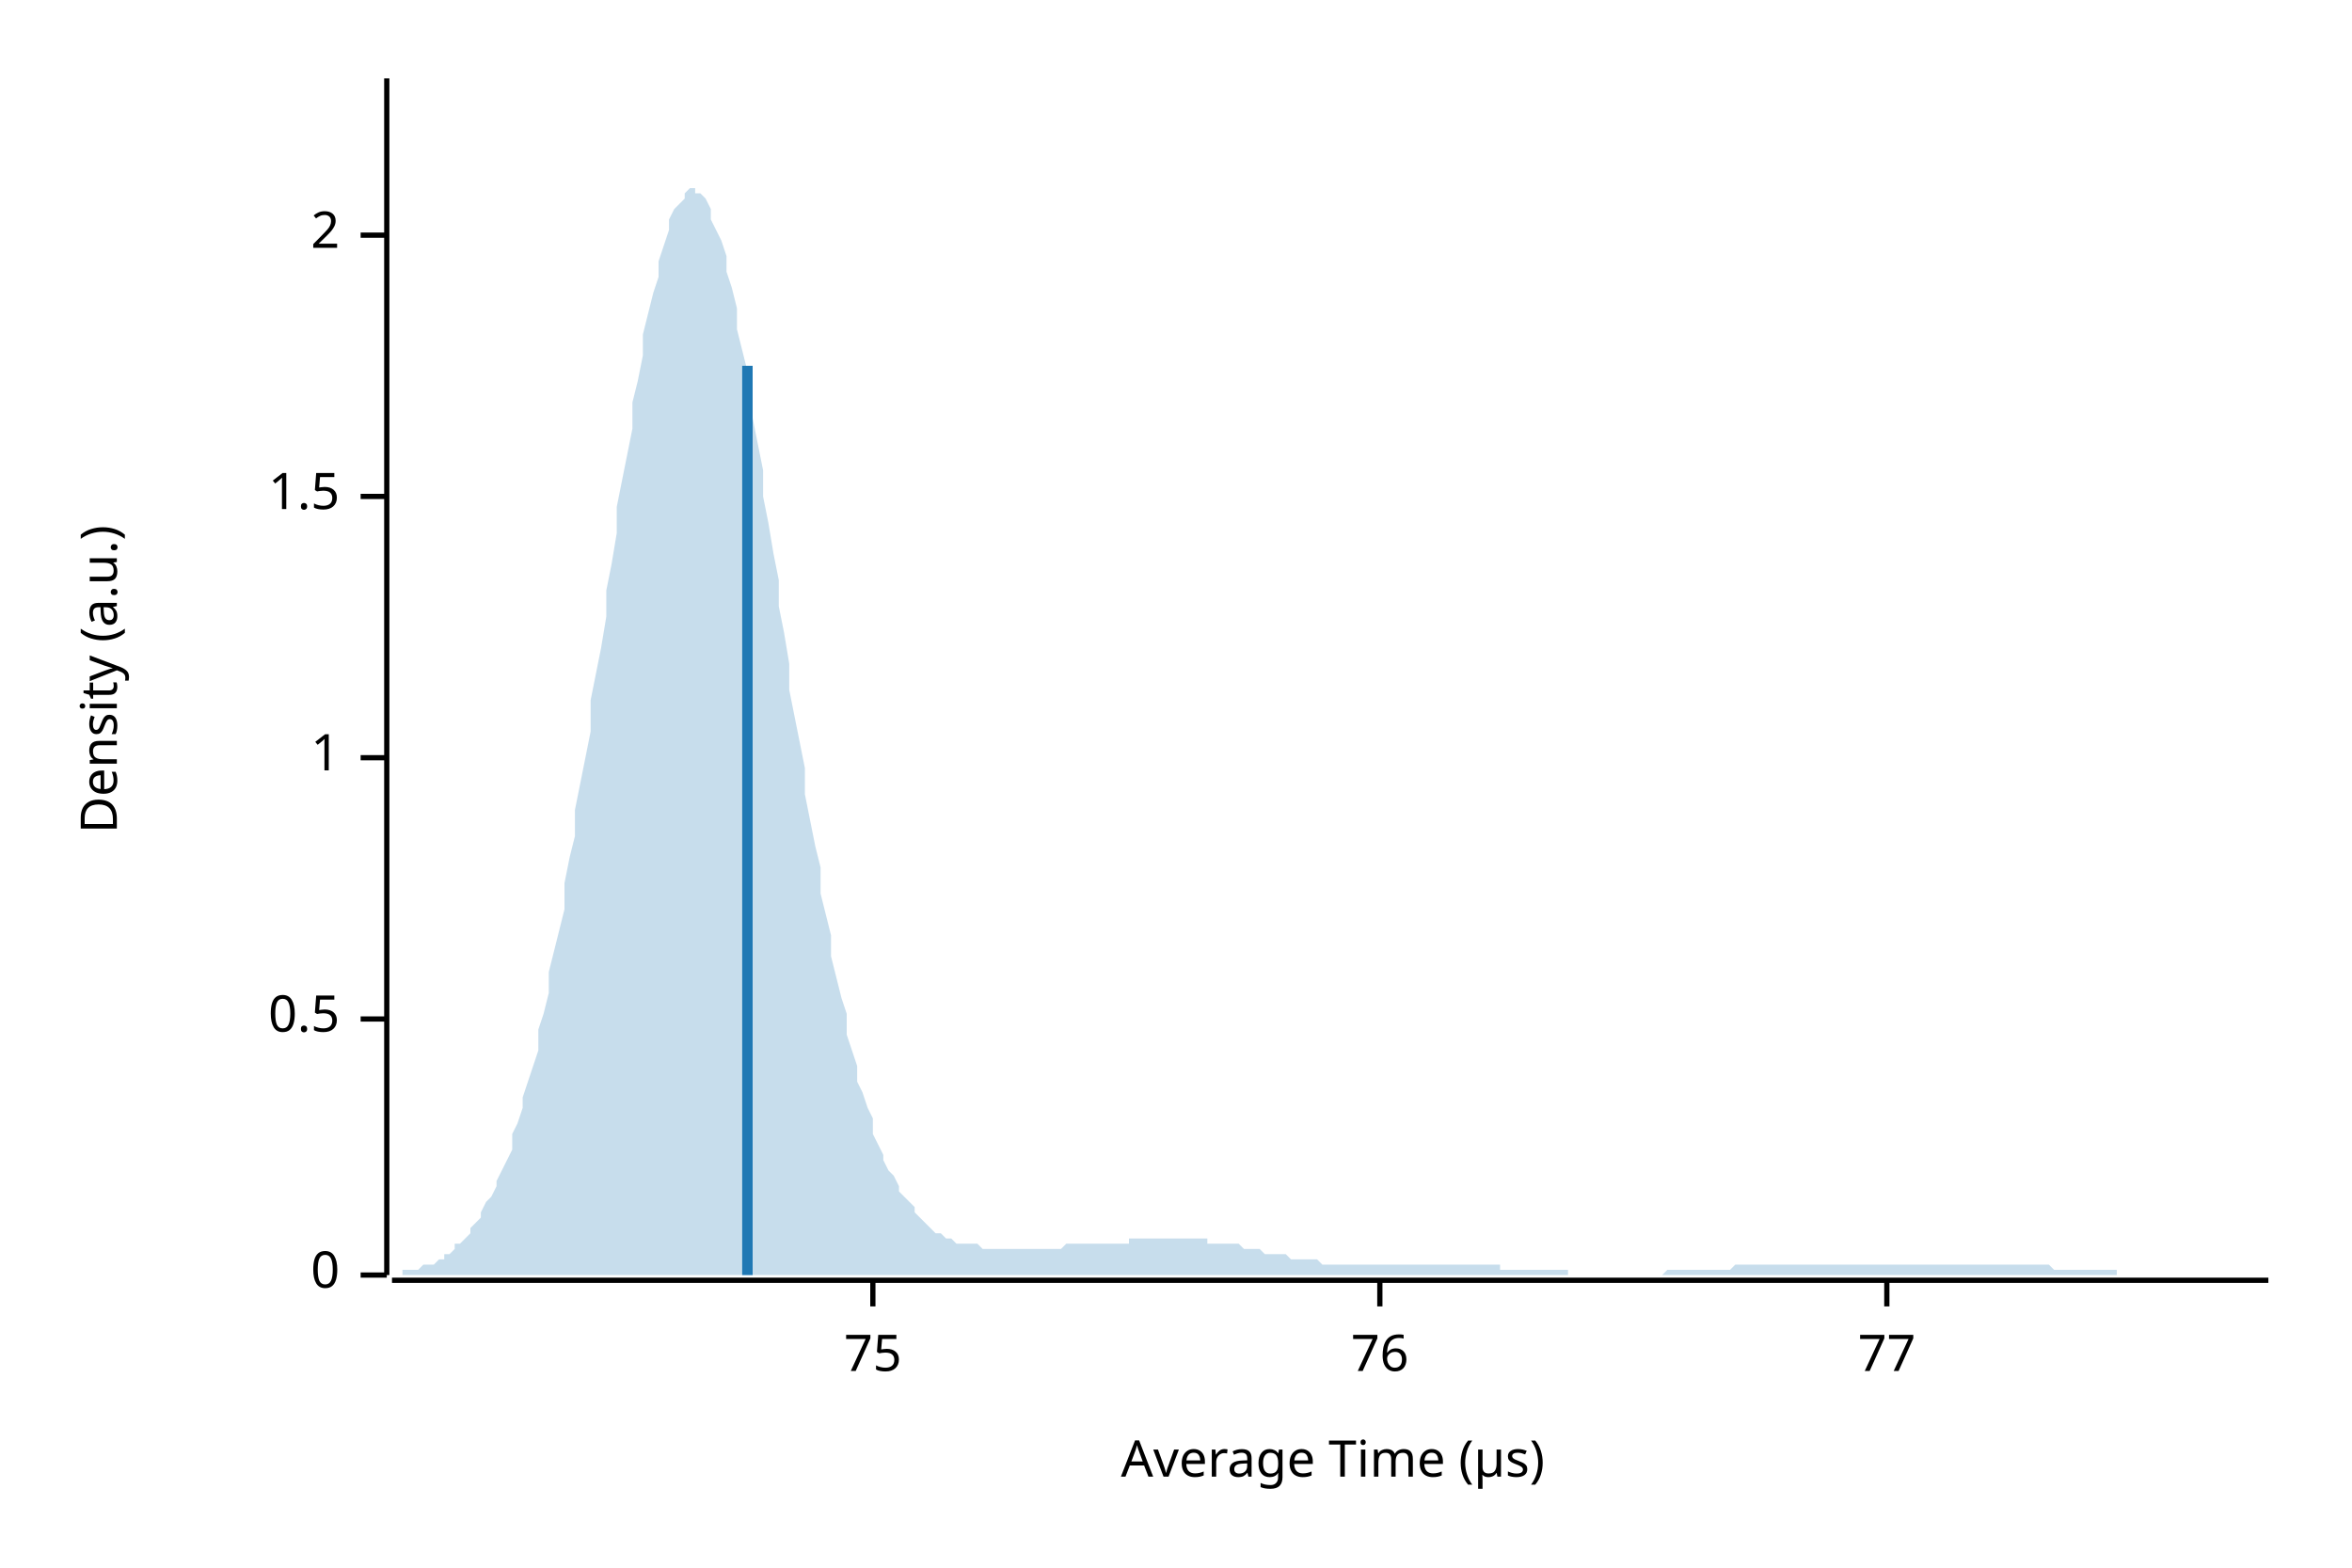
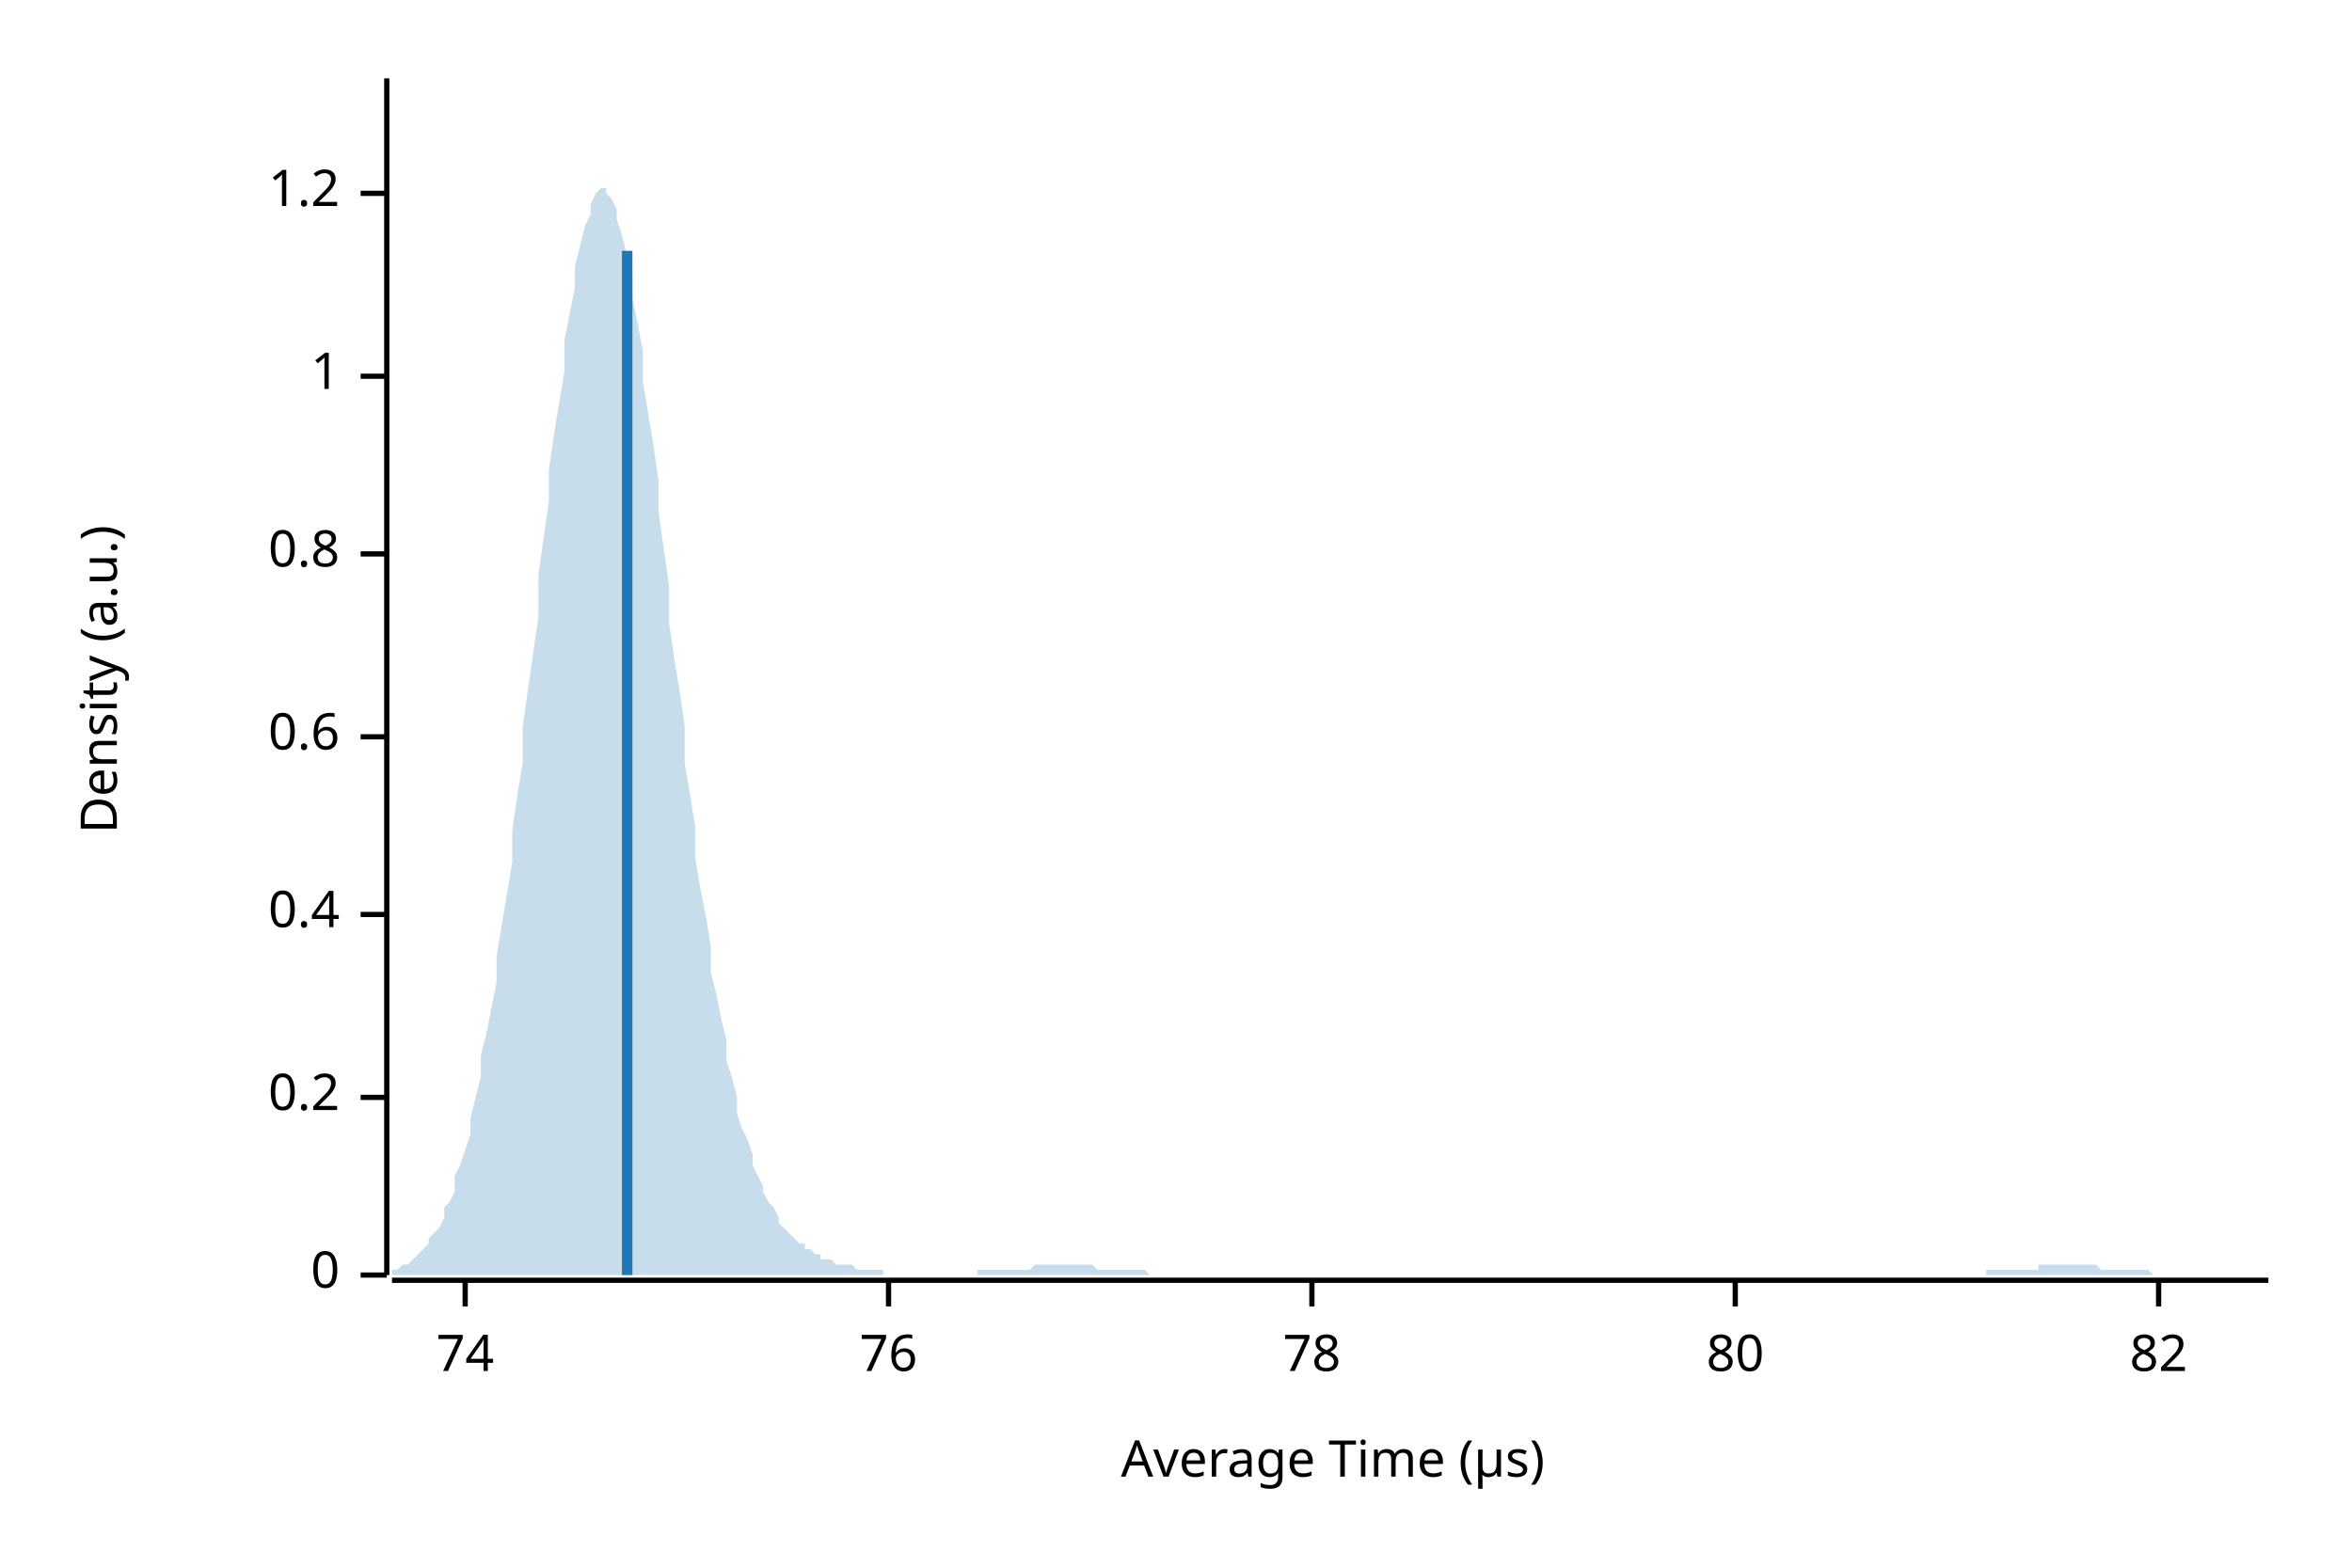
<svg xmlns="http://www.w3.org/2000/svg" width="450" height="300" viewBox="0 0 450 300">
  <text x="15" y="130" dy="0.76em" text-anchor="middle" font-family="sans-serif" font-size="9.677" opacity="1" fill="#000000" transform="rotate(270, 15, 130)">
Density (a.u.)
</text>
  <text x="255" y="285" dy="-0.5ex" text-anchor="middle" font-family="sans-serif" font-size="9.677" opacity="1" fill="#000000">
Average Time (µs)
</text>
  <polyline fill="none" opacity="1" stroke="#000000" stroke-width="1" points="74,15 74,244 " />
  <text x="65" y="244" dy="0.5ex" text-anchor="end" font-family="sans-serif" font-size="9.677" opacity="1" fill="#000000">
0
</text>
  <polyline fill="none" opacity="1" stroke="#000000" stroke-width="1" points="69,244 74,244 " />
-   <text x="65" y="195" dy="0.5ex" text-anchor="end" font-family="sans-serif" font-size="9.677" opacity="1" fill="#000000">
- 0.5
+   <text x="65" y="210" dy="0.5ex" text-anchor="end" font-family="sans-serif" font-size="9.677" opacity="1" fill="#000000">
+ 0.2
</text>
-   <polyline fill="none" opacity="1" stroke="#000000" stroke-width="1" points="69,195 74,195 " />
-   <text x="65" y="145" dy="0.5ex" text-anchor="end" font-family="sans-serif" font-size="9.677" opacity="1" fill="#000000">
+   <polyline fill="none" opacity="1" stroke="#000000" stroke-width="1" points="69,210 74,210 " />
+   <text x="65" y="175" dy="0.5ex" text-anchor="end" font-family="sans-serif" font-size="9.677" opacity="1" fill="#000000">
+ 0.4
+ </text>
+   <polyline fill="none" opacity="1" stroke="#000000" stroke-width="1" points="69,175 74,175 " />
+   <text x="65" y="141" dy="0.5ex" text-anchor="end" font-family="sans-serif" font-size="9.677" opacity="1" fill="#000000">
+ 0.6
+ </text>
+   <polyline fill="none" opacity="1" stroke="#000000" stroke-width="1" points="69,141 74,141 " />
+   <text x="65" y="106" dy="0.5ex" text-anchor="end" font-family="sans-serif" font-size="9.677" opacity="1" fill="#000000">
+ 0.8
+ </text>
+   <polyline fill="none" opacity="1" stroke="#000000" stroke-width="1" points="69,106 74,106 " />
+   <text x="65" y="72" dy="0.5ex" text-anchor="end" font-family="sans-serif" font-size="9.677" opacity="1" fill="#000000">
1
</text>
-   <polyline fill="none" opacity="1" stroke="#000000" stroke-width="1" points="69,145 74,145 " />
-   <text x="65" y="95" dy="0.5ex" text-anchor="end" font-family="sans-serif" font-size="9.677" opacity="1" fill="#000000">
- 1.5
+   <polyline fill="none" opacity="1" stroke="#000000" stroke-width="1" points="69,72 74,72 " />
+   <text x="65" y="37" dy="0.5ex" text-anchor="end" font-family="sans-serif" font-size="9.677" opacity="1" fill="#000000">
+ 1.2
</text>
-   <polyline fill="none" opacity="1" stroke="#000000" stroke-width="1" points="69,95 74,95 " />
-   <text x="65" y="45" dy="0.5ex" text-anchor="end" font-family="sans-serif" font-size="9.677" opacity="1" fill="#000000">
- 2
+   <polyline fill="none" opacity="1" stroke="#000000" stroke-width="1" points="69,37 74,37 " />
+   <polyline fill="none" opacity="1" stroke="#000000" stroke-width="1" points="75,245 434,245 " />
+   <text x="89" y="255" dy="0.76em" text-anchor="middle" font-family="sans-serif" font-size="9.677" opacity="1" fill="#000000">
+ 74
</text>
-   <polyline fill="none" opacity="1" stroke="#000000" stroke-width="1" points="69,45 74,45 " />
-   <polyline fill="none" opacity="1" stroke="#000000" stroke-width="1" points="75,245 434,245 " />
-   <text x="167" y="255" dy="0.76em" text-anchor="middle" font-family="sans-serif" font-size="9.677" opacity="1" fill="#000000">
- 75
- </text>
-   <polyline fill="none" opacity="1" stroke="#000000" stroke-width="1" points="167,245 167,250 " />
-   <text x="264" y="255" dy="0.76em" text-anchor="middle" font-family="sans-serif" font-size="9.677" opacity="1" fill="#000000">
+   <polyline fill="none" opacity="1" stroke="#000000" stroke-width="1" points="89,245 89,250 " />
+   <text x="170" y="255" dy="0.76em" text-anchor="middle" font-family="sans-serif" font-size="9.677" opacity="1" fill="#000000">
76
</text>
-   <polyline fill="none" opacity="1" stroke="#000000" stroke-width="1" points="264,245 264,250 " />
-   <text x="361" y="255" dy="0.76em" text-anchor="middle" font-family="sans-serif" font-size="9.677" opacity="1" fill="#000000">
- 77
+   <polyline fill="none" opacity="1" stroke="#000000" stroke-width="1" points="170,245 170,250 " />
+   <text x="251" y="255" dy="0.76em" text-anchor="middle" font-family="sans-serif" font-size="9.677" opacity="1" fill="#000000">
+ 78
</text>
-   <polyline fill="none" opacity="1" stroke="#000000" stroke-width="1" points="361,245 361,250 " />
-   <polygon opacity="0.25" fill="#1F78B4" points="75,244 75,244 76,244 77,244 77,243 78,243 79,243 80,243 80,243 81,242 82,242 82,242 83,242 84,241 85,241 85,240 86,240 87,239 87,238 88,238 89,237 90,236 90,235 91,234 92,233 92,232 93,230 94,229 95,227 95,226 96,224 97,222 98,220 98,217 99,215 100,212 100,210 101,207 102,204 103,201 103,197 104,194 105,190 105,186 106,182 107,178 108,174 108,169 109,164 110,160 110,155 111,150 112,145 113,140 113,134 114,129 115,124 116,118 116,113 117,108 118,102 118,97 119,92 120,87 121,82 121,77 122,73 123,68 123,64 124,60 125,56 126,53 126,50 127,47 128,44 128,42 129,40 130,39 131,38 131,37 132,36 133,36 133,37 134,37 135,38 136,40 136,42 137,44 138,46 139,49 139,52 140,55 141,59 141,63 142,67 143,71 144,76 144,80 145,85 146,90 146,95 147,100 148,106 149,111 149,116 150,121 151,127 151,132 152,137 153,142 154,147 154,152 155,157 156,162 157,166 157,171 158,175 159,179 159,183 160,187 161,191 162,194 162,198 163,201 164,204 164,207 165,209 166,212 167,214 167,217 168,219 169,221 169,222 170,224 171,225 172,227 172,228 173,229 174,230 175,231 175,232 176,233 177,234 177,234 178,235 179,236 180,236 180,236 181,237 182,237 182,237 183,238 184,238 185,238 185,238 186,238 187,238 187,238 188,239 189,239 190,239 190,239 191,239 192,239 192,239 193,239 194,239 195,239 195,239 196,239 197,239 198,239 198,239 199,239 200,239 200,239 201,239 202,239 203,239 203,239 204,238 205,238 205,238 206,238 207,238 208,238 208,238 209,238 210,238 210,238 211,238 212,238 213,238 213,238 214,238 215,238 216,238 216,237 217,237 218,237 218,237 219,237 220,237 221,237 221,237 222,237 223,237 223,237 224,237 225,237 226,237 226,237 227,237 228,237 228,237 229,237 230,237 231,237 231,238 232,238 233,238 233,238 234,238 235,238 236,238 236,238 237,238 238,239 239,239 239,239 240,239 241,239 241,239 242,240 243,240 244,240 244,240 245,240 246,240 246,240 247,241 248,241 249,241 249,241 250,241 251,241 251,241 252,241 253,242 254,242 254,242 255,242 256,242 257,242 257,242 258,242 259,242 259,242 260,242 261,242 262,242 262,242 263,242 264,242 264,242 265,242 266,242 267,242 267,242 268,242 269,242 269,242 270,242 271,242 272,242 272,242 273,242 274,242 275,242 275,242 276,242 277,242 277,242 278,242 279,242 280,242 280,242 281,242 282,242 282,242 283,242 284,242 285,242 285,242 286,242 287,242 287,243 288,243 289,243 290,243 290,243 291,243 292,243 292,243 293,243 294,243 295,243 295,243 296,243 297,243 298,243 298,243 299,243 300,243 300,244 301,244 302,244 303,244 303,244 304,244 305,244 305,244 306,244 307,244 308,244 308,244 309,244 310,244 310,244 311,244 312,244 313,244 313,244 314,244 315,244 316,244 316,244 317,244 318,244 318,244 319,243 320,243 321,243 321,243 322,243 323,243 323,243 324,243 325,243 326,243 326,243 327,243 328,243 328,243 329,243 330,243 331,243 331,243 332,242 333,242 333,242 334,242 335,242 336,242 336,242 337,242 338,242 339,242 339,242 340,242 341,242 341,242 342,242 343,242 344,242 344,242 345,242 346,242 346,242 347,242 348,242 349,242 349,242 350,242 351,242 351,242 352,242 353,242 354,242 354,242 355,242 356,242 357,242 357,242 358,242 359,242 359,242 360,242 361,242 362,242 362,242 363,242 364,242 364,242 365,242 366,242 367,242 367,242 368,242 369,242 369,242 370,242 371,242 372,242 372,242 373,242 374,242 375,242 375,242 376,242 377,242 377,242 378,242 379,242 380,242 380,242 381,242 382,242 382,242 383,242 384,242 385,242 385,242 386,242 387,242 387,242 388,242 389,242 390,242 390,242 391,242 392,242 392,242 393,243 394,243 395,243 395,243 396,243 397,243 398,243 398,243 399,243 400,243 400,243 401,243 402,243 403,243 403,243 404,243 405,243 405,244 406,244 407,244 408,244 408,244 409,244 410,244 410,244 411,244 412,244 413,244 413,244 414,244 415,244 416,244 416,244 417,244 418,244 418,244 419,244 420,244 421,244 421,244 422,244 423,244 423,244 424,244 425,244 426,244 426,244 427,244 428,244 428,244 429,244 430,244 431,244 431,244 432,244 433,244 434,244 434,244 75,244 " />
-   <polyline fill="none" opacity="1" stroke="#1F78B4" stroke-width="2" points="143,244 143,70 " />
+   <polyline fill="none" opacity="1" stroke="#000000" stroke-width="1" points="251,245 251,250 " />
+   <text x="332" y="255" dy="0.76em" text-anchor="middle" font-family="sans-serif" font-size="9.677" opacity="1" fill="#000000">
+ 80
+ </text>
+   <polyline fill="none" opacity="1" stroke="#000000" stroke-width="1" points="332,245 332,250 " />
+   <text x="413" y="255" dy="0.76em" text-anchor="middle" font-family="sans-serif" font-size="9.677" opacity="1" fill="#000000">
+ 82
+ </text>
+   <polyline fill="none" opacity="1" stroke="#000000" stroke-width="1" points="413,245 413,250 " />
+   <polygon opacity="0.25" fill="#1F78B4" points="75,243 75,243 76,243 77,242 77,242 78,242 79,241 80,240 80,240 81,239 82,238 82,237 83,236 84,235 85,233 85,231 86,230 87,228 87,225 88,223 89,220 90,217 90,214 91,210 92,206 92,202 93,198 94,193 95,188 95,183 96,177 97,171 98,165 98,159 99,152 100,146 100,139 101,132 102,125 103,118 103,110 104,103 105,96 105,90 106,83 107,77 108,71 108,65 109,60 110,55 110,51 111,47 112,43 113,41 113,39 114,37 115,36 116,36 116,37 117,38 118,40 118,42 119,45 120,49 121,53 121,57 122,62 123,67 123,73 124,79 125,85 126,92 126,98 127,105 128,112 128,119 129,126 130,132 131,139 131,146 132,152 133,158 133,164 134,170 135,175 136,181 136,186 137,190 138,195 139,199 139,203 140,206 141,210 141,213 142,216 143,218 144,221 144,223 145,225 146,227 146,228 147,230 148,231 149,233 149,234 150,235 151,236 151,236 152,237 153,238 154,238 154,239 155,239 156,240 157,240 157,241 158,241 159,241 159,241 160,242 161,242 162,242 162,242 163,242 164,243 164,243 165,243 166,243 167,243 167,243 168,243 169,243 169,244 170,244 171,244 172,244 172,244 173,244 174,244 175,244 175,244 176,244 177,244 177,244 178,244 179,244 180,244 180,244 181,244 182,244 182,244 183,244 184,244 185,244 185,244 186,244 187,244 187,243 188,243 189,243 190,243 190,243 191,243 192,243 192,243 193,243 194,243 195,243 195,243 196,243 197,243 198,242 198,242 199,242 200,242 200,242 201,242 202,242 203,242 203,242 204,242 205,242 205,242 206,242 207,242 208,242 208,242 209,242 210,243 210,243 211,243 212,243 213,243 213,243 214,243 215,243 216,243 216,243 217,243 218,243 218,243 219,243 220,244 221,244 221,244 222,244 223,244 223,244 224,244 225,244 226,244 226,244 227,244 228,244 228,244 229,244 230,244 231,244 231,244 232,244 233,244 233,244 234,244 235,244 236,244 236,244 237,244 238,244 239,244 239,244 240,244 241,244 241,244 242,244 243,244 244,244 244,244 245,244 246,244 246,244 247,244 248,244 249,244 249,244 250,244 251,244 251,244 252,244 253,244 254,244 254,244 255,244 256,244 257,244 257,244 258,244 259,244 259,244 260,244 261,244 262,244 262,244 263,244 264,244 264,244 265,244 266,244 267,244 267,244 268,244 269,244 269,244 270,244 271,244 272,244 272,244 273,244 274,244 275,244 275,244 276,244 277,244 277,244 278,244 279,244 280,244 280,244 281,244 282,244 282,244 283,244 284,244 285,244 285,244 286,244 287,244 287,244 288,244 289,244 290,244 290,244 291,244 292,244 292,244 293,244 294,244 295,244 295,244 296,244 297,244 298,244 298,244 299,244 300,244 300,244 301,244 302,244 303,244 303,244 304,244 305,244 305,244 306,244 307,244 308,244 308,244 309,244 310,244 310,244 311,244 312,244 313,244 313,244 314,244 315,244 316,244 316,244 317,244 318,244 318,244 319,244 320,244 321,244 321,244 322,244 323,244 323,244 324,244 325,244 326,244 326,244 327,244 328,244 328,244 329,244 330,244 331,244 331,244 332,244 333,244 333,244 334,244 335,244 336,244 336,244 337,244 338,244 339,244 339,244 340,244 341,244 341,244 342,244 343,244 344,244 344,244 345,244 346,244 346,244 347,244 348,244 349,244 349,244 350,244 351,244 351,244 352,244 353,244 354,244 354,244 355,244 356,244 357,244 357,244 358,244 359,244 359,244 360,244 361,244 362,244 362,244 363,244 364,244 364,244 365,244 366,244 367,244 367,244 368,244 369,244 369,244 370,244 371,244 372,244 372,244 373,244 374,244 375,244 375,244 376,244 377,244 377,244 378,244 379,244 380,244 380,243 381,243 382,243 382,243 383,243 384,243 385,243 385,243 386,243 387,243 387,243 388,243 389,243 390,243 390,242 391,242 392,242 392,242 393,242 394,242 395,242 395,242 396,242 397,242 398,242 398,242 399,242 400,242 400,242 401,242 402,243 403,243 403,243 404,243 405,243 405,243 406,243 407,243 408,243 408,243 409,243 410,243 410,243 411,243 412,244 413,244 413,244 414,244 415,244 416,244 416,244 417,244 418,244 418,244 419,244 420,244 421,244 421,244 422,244 423,244 423,244 424,244 425,244 426,244 426,244 427,244 428,244 428,244 429,244 430,244 431,244 431,244 432,244 433,244 434,244 434,244 75,244 " />
+   <polyline fill="none" opacity="1" stroke="#1F78B4" stroke-width="2" points="120,244 120,48 " />
</svg>
